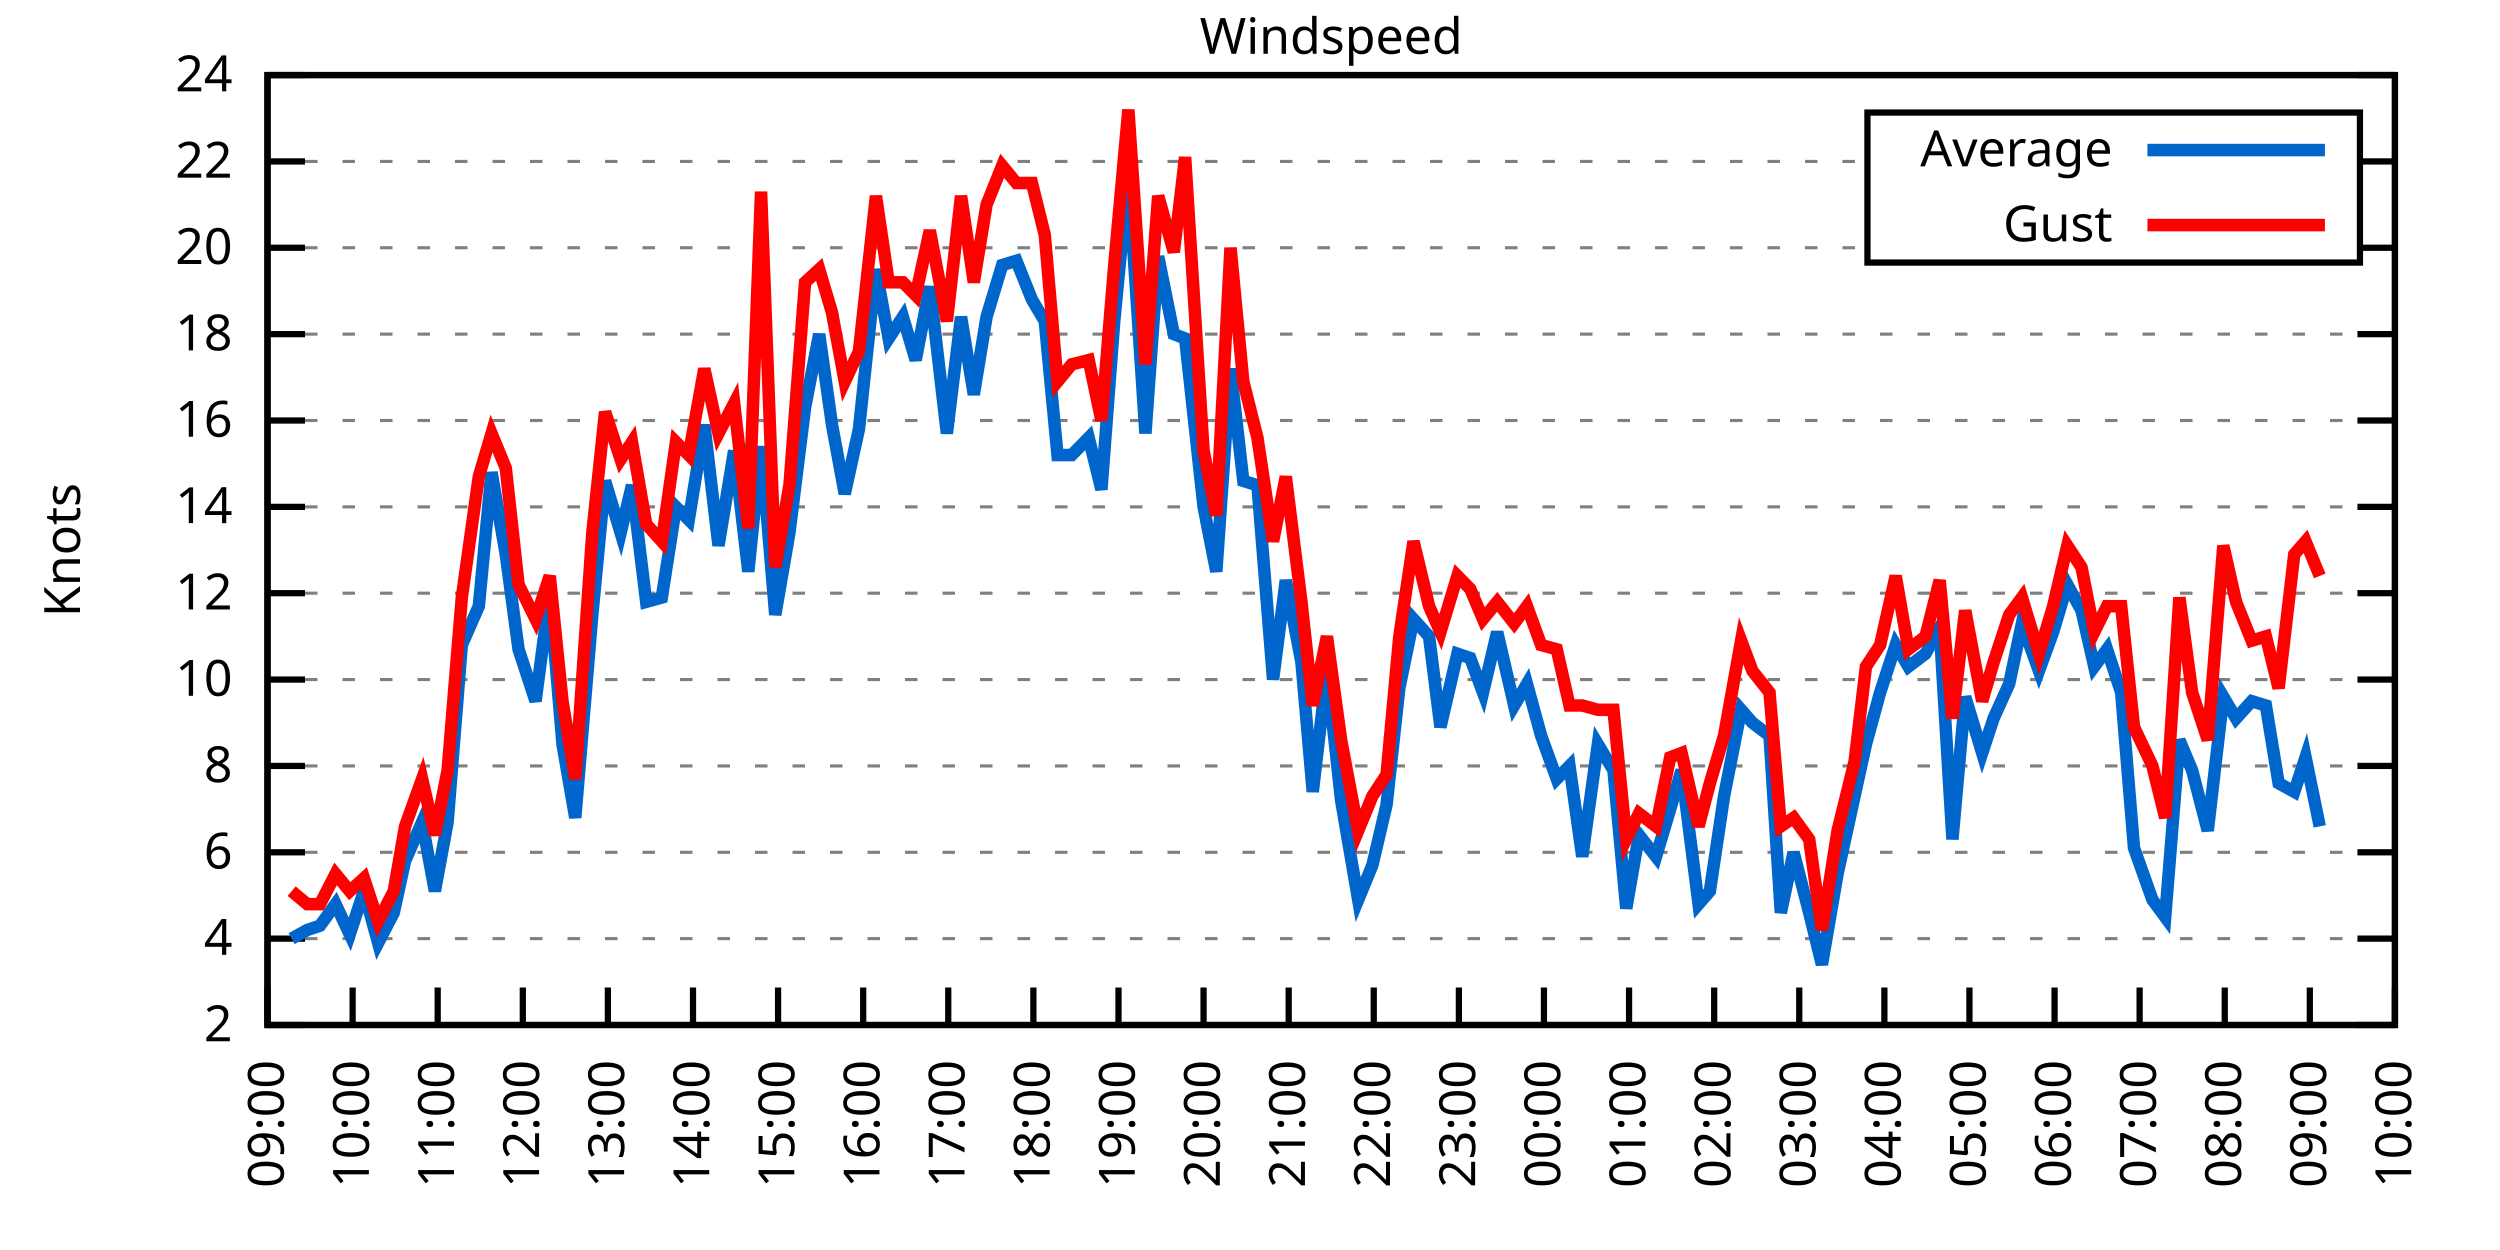
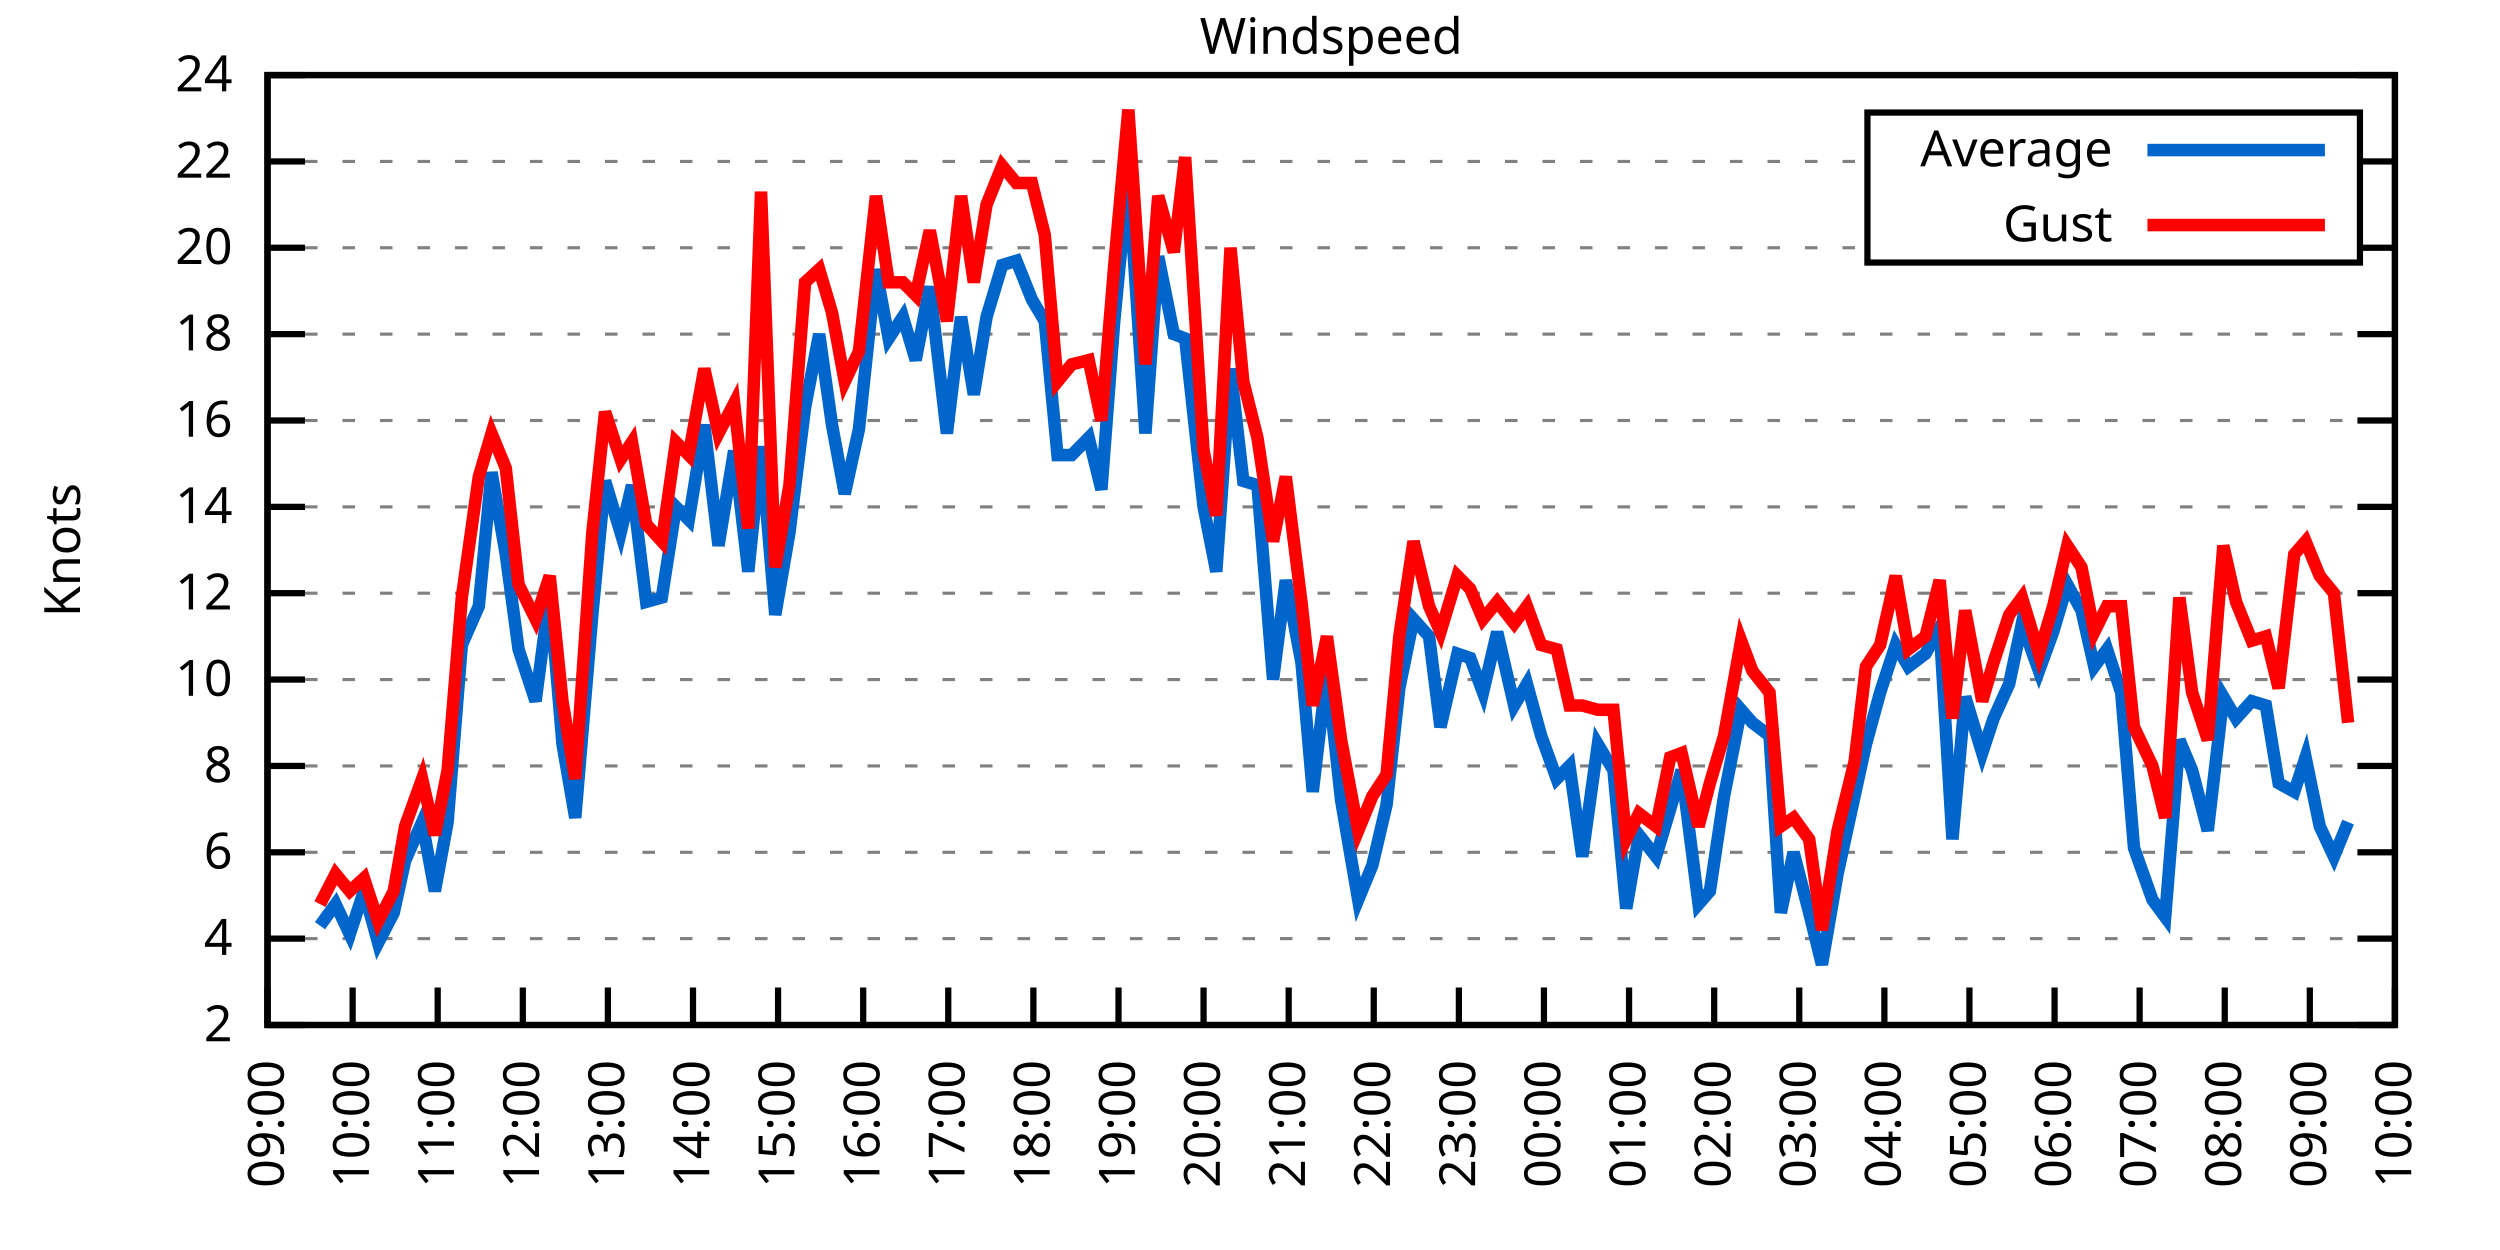
<svg xmlns="http://www.w3.org/2000/svg" xmlns:xlink="http://www.w3.org/1999/xlink" width="400" height="200" viewBox="0 0 400 200">
  <g id="gnuplot_canvas">
    <rect x="0" y="0" width="400" height="200" fill="none" />
    <defs>
      <circle id="gpDot" r="0.5" stroke-width="0.5" stroke="currentColor" />
      <path id="gpPt0" stroke-width="0.333" stroke="currentColor" d="M-1,0 h2 M0,-1 v2" />
      <path id="gpPt1" stroke-width="0.333" stroke="currentColor" d="M-1,-1 L1,1 M1,-1 L-1,1" />
      <path id="gpPt2" stroke-width="0.333" stroke="currentColor" d="M-1,0 L1,0 M0,-1 L0,1 M-1,-1 L1,1 M-1,1 L1,-1" />
      <rect id="gpPt3" stroke-width="0.333" stroke="currentColor" x="-1" y="-1" width="2" height="2" />
      <rect id="gpPt4" stroke-width="0.333" stroke="currentColor" fill="currentColor" x="-1" y="-1" width="2" height="2" />
      <circle id="gpPt5" stroke-width="0.333" stroke="currentColor" cx="0" cy="0" r="1" />
      <use xlink:href="#gpPt5" id="gpPt6" fill="currentColor" stroke="none" />
      <path id="gpPt7" stroke-width="0.333" stroke="currentColor" d="M0,-1.33 L-1.33,0.67 L1.33,0.67 z" />
      <use xlink:href="#gpPt7" id="gpPt8" fill="currentColor" stroke="none" />
      <use xlink:href="#gpPt7" id="gpPt9" stroke="currentColor" transform="rotate(180)" />
      <use xlink:href="#gpPt9" id="gpPt10" fill="currentColor" stroke="none" />
      <use xlink:href="#gpPt3" id="gpPt11" stroke="currentColor" transform="rotate(45)" />
      <use xlink:href="#gpPt11" id="gpPt12" fill="currentColor" stroke="none" />
      <path id="gpPt13" stroke-width="0.333" stroke="currentColor" d="M0,1.330 L1.265,0.411 L0.782,-1.067 L-0.782,-1.076 L-1.265,0.411 z" />
      <use xlink:href="#gpPt13" id="gpPt14" fill="currentColor" stroke="none" />
      <filter id="textbox" filterUnits="objectBoundingBox" x="0" y="0" height="1" width="1">
        <feFlood flood-color="white" flood-opacity="1" result="bgnd" />
        <feComposite in="SourceGraphic" in2="bgnd" operator="atop" />
      </filter>
      <filter id="greybox" filterUnits="objectBoundingBox" x="0" y="0" height="1" width="1">
        <feFlood flood-color="lightgrey" flood-opacity="1" result="grey" />
        <feComposite in="SourceGraphic" in2="grey" operator="atop" />
      </filter>
    </defs>
    <g fill="none" color="white" stroke="currentColor" stroke-width="1.00" stroke-linecap="butt" stroke-linejoin="miter">
</g>
    <g fill="none" color="black" stroke="currentColor" stroke-width="1.00" stroke-linecap="butt" stroke-linejoin="miter">
      <g stroke="none" shape-rendering="crispEdges">
        <polygon fill="rgb(255, 255, 255)" points="42.80,164.00 383.18,164.00 383.18,12.02 42.80,12.02 " />
      </g>
    </g>
    <g fill="none" color="black" stroke="currentColor" stroke-width="1.00" stroke-linecap="butt" stroke-linejoin="miter">
</g>
    <g fill="none" color="black" stroke="black" stroke-width="0.50" stroke-linecap="butt" stroke-linejoin="miter">
</g>
    <g fill="none" color="gray" stroke="currentColor" stroke-width="0.50" stroke-linecap="butt" stroke-linejoin="miter">
      <path stroke="gray" stroke-dasharray="2,4" class="gridline" d="M42.80,164.00 L383.19,164.00  " />
    </g>
    <g fill="none" color="gray" stroke="gray" stroke-width="1.00" stroke-linecap="butt" stroke-linejoin="miter">
</g>
    <g fill="none" color="black" stroke="currentColor" stroke-width="1.00" stroke-linecap="butt" stroke-linejoin="miter">
      <path stroke="black" d="M42.80,164.00 L48.80,164.00 M383.19,164.00 L377.19,164.00  " />
      <g transform="translate(37.20,166.60)" stroke="none" fill="black" font-family="Sans" font-size="8.00" text-anchor="end">
        <text>
          <tspan font-family="Sans"> 2</tspan>
        </text>
      </g>
    </g>
    <g fill="none" color="black" stroke="currentColor" stroke-width="1.00" stroke-linecap="butt" stroke-linejoin="miter">
</g>
    <g fill="none" color="black" stroke="black" stroke-width="0.50" stroke-linecap="butt" stroke-linejoin="miter">
</g>
    <g fill="none" color="gray" stroke="currentColor" stroke-width="0.50" stroke-linecap="butt" stroke-linejoin="miter">
      <path stroke="gray" stroke-dasharray="2,4" class="gridline" d="M42.80,150.18 L383.19,150.18  " />
    </g>
    <g fill="none" color="gray" stroke="gray" stroke-width="1.00" stroke-linecap="butt" stroke-linejoin="miter">
</g>
    <g fill="none" color="black" stroke="currentColor" stroke-width="1.00" stroke-linecap="butt" stroke-linejoin="miter">
      <path stroke="black" d="M42.80,150.18 L48.80,150.18 M383.19,150.18 L377.19,150.18  " />
      <g transform="translate(37.20,152.78)" stroke="none" fill="black" font-family="Sans" font-size="8.00" text-anchor="end">
        <text>
          <tspan font-family="Sans"> 4</tspan>
        </text>
      </g>
    </g>
    <g fill="none" color="black" stroke="currentColor" stroke-width="1.00" stroke-linecap="butt" stroke-linejoin="miter">
</g>
    <g fill="none" color="black" stroke="black" stroke-width="0.50" stroke-linecap="butt" stroke-linejoin="miter">
</g>
    <g fill="none" color="gray" stroke="currentColor" stroke-width="0.50" stroke-linecap="butt" stroke-linejoin="miter">
      <path stroke="gray" stroke-dasharray="2,4" class="gridline" d="M42.80,136.37 L383.19,136.37  " />
    </g>
    <g fill="none" color="gray" stroke="gray" stroke-width="1.00" stroke-linecap="butt" stroke-linejoin="miter">
</g>
    <g fill="none" color="black" stroke="currentColor" stroke-width="1.00" stroke-linecap="butt" stroke-linejoin="miter">
      <path stroke="black" d="M42.80,136.37 L48.80,136.37 M383.19,136.37 L377.19,136.37  " />
      <g transform="translate(37.20,138.97)" stroke="none" fill="black" font-family="Sans" font-size="8.00" text-anchor="end">
        <text>
          <tspan font-family="Sans"> 6</tspan>
        </text>
      </g>
    </g>
    <g fill="none" color="black" stroke="currentColor" stroke-width="1.00" stroke-linecap="butt" stroke-linejoin="miter">
</g>
    <g fill="none" color="black" stroke="black" stroke-width="0.50" stroke-linecap="butt" stroke-linejoin="miter">
</g>
    <g fill="none" color="gray" stroke="currentColor" stroke-width="0.50" stroke-linecap="butt" stroke-linejoin="miter">
      <path stroke="gray" stroke-dasharray="2,4" class="gridline" d="M42.80,122.55 L383.19,122.55  " />
    </g>
    <g fill="none" color="gray" stroke="gray" stroke-width="1.00" stroke-linecap="butt" stroke-linejoin="miter">
</g>
    <g fill="none" color="black" stroke="currentColor" stroke-width="1.00" stroke-linecap="butt" stroke-linejoin="miter">
      <path stroke="black" d="M42.80,122.55 L48.80,122.55 M383.19,122.55 L377.19,122.55  " />
      <g transform="translate(37.20,125.15)" stroke="none" fill="black" font-family="Sans" font-size="8.00" text-anchor="end">
        <text>
          <tspan font-family="Sans"> 8</tspan>
        </text>
      </g>
    </g>
    <g fill="none" color="black" stroke="currentColor" stroke-width="1.00" stroke-linecap="butt" stroke-linejoin="miter">
</g>
    <g fill="none" color="black" stroke="black" stroke-width="0.50" stroke-linecap="butt" stroke-linejoin="miter">
</g>
    <g fill="none" color="gray" stroke="currentColor" stroke-width="0.50" stroke-linecap="butt" stroke-linejoin="miter">
      <path stroke="gray" stroke-dasharray="2,4" class="gridline" d="M42.80,108.73 L383.19,108.73  " />
    </g>
    <g fill="none" color="gray" stroke="gray" stroke-width="1.00" stroke-linecap="butt" stroke-linejoin="miter">
</g>
    <g fill="none" color="black" stroke="currentColor" stroke-width="1.00" stroke-linecap="butt" stroke-linejoin="miter">
      <path stroke="black" d="M42.80,108.73 L48.80,108.73 M383.19,108.73 L377.19,108.73  " />
      <g transform="translate(37.20,111.33)" stroke="none" fill="black" font-family="Sans" font-size="8.00" text-anchor="end">
        <text>
          <tspan font-family="Sans"> 10</tspan>
        </text>
      </g>
    </g>
    <g fill="none" color="black" stroke="currentColor" stroke-width="1.00" stroke-linecap="butt" stroke-linejoin="miter">
</g>
    <g fill="none" color="black" stroke="black" stroke-width="0.50" stroke-linecap="butt" stroke-linejoin="miter">
</g>
    <g fill="none" color="gray" stroke="currentColor" stroke-width="0.50" stroke-linecap="butt" stroke-linejoin="miter">
      <path stroke="gray" stroke-dasharray="2,4" class="gridline" d="M42.80,94.91 L383.19,94.91  " />
    </g>
    <g fill="none" color="gray" stroke="gray" stroke-width="1.00" stroke-linecap="butt" stroke-linejoin="miter">
</g>
    <g fill="none" color="black" stroke="currentColor" stroke-width="1.00" stroke-linecap="butt" stroke-linejoin="miter">
      <path stroke="black" d="M42.80,94.91 L48.80,94.91 M383.19,94.91 L377.19,94.91  " />
      <g transform="translate(37.20,97.51)" stroke="none" fill="black" font-family="Sans" font-size="8.00" text-anchor="end">
        <text>
          <tspan font-family="Sans"> 12</tspan>
        </text>
      </g>
    </g>
    <g fill="none" color="black" stroke="currentColor" stroke-width="1.00" stroke-linecap="butt" stroke-linejoin="miter">
</g>
    <g fill="none" color="black" stroke="black" stroke-width="0.50" stroke-linecap="butt" stroke-linejoin="miter">
</g>
    <g fill="none" color="gray" stroke="currentColor" stroke-width="0.50" stroke-linecap="butt" stroke-linejoin="miter">
      <path stroke="gray" stroke-dasharray="2,4" class="gridline" d="M42.80,81.10 L383.19,81.10  " />
    </g>
    <g fill="none" color="gray" stroke="gray" stroke-width="1.00" stroke-linecap="butt" stroke-linejoin="miter">
</g>
    <g fill="none" color="black" stroke="currentColor" stroke-width="1.00" stroke-linecap="butt" stroke-linejoin="miter">
      <path stroke="black" d="M42.80,81.10 L48.80,81.10 M383.19,81.10 L377.19,81.10  " />
      <g transform="translate(37.20,83.70)" stroke="none" fill="black" font-family="Sans" font-size="8.00" text-anchor="end">
        <text>
          <tspan font-family="Sans"> 14</tspan>
        </text>
      </g>
    </g>
    <g fill="none" color="black" stroke="currentColor" stroke-width="1.00" stroke-linecap="butt" stroke-linejoin="miter">
</g>
    <g fill="none" color="black" stroke="black" stroke-width="0.50" stroke-linecap="butt" stroke-linejoin="miter">
</g>
    <g fill="none" color="gray" stroke="currentColor" stroke-width="0.50" stroke-linecap="butt" stroke-linejoin="miter">
      <path stroke="gray" stroke-dasharray="2,4" class="gridline" d="M42.80,67.28 L383.19,67.28  " />
    </g>
    <g fill="none" color="gray" stroke="gray" stroke-width="1.00" stroke-linecap="butt" stroke-linejoin="miter">
</g>
    <g fill="none" color="black" stroke="currentColor" stroke-width="1.00" stroke-linecap="butt" stroke-linejoin="miter">
      <path stroke="black" d="M42.80,67.28 L48.80,67.28 M383.19,67.28 L377.19,67.28  " />
      <g transform="translate(37.20,69.88)" stroke="none" fill="black" font-family="Sans" font-size="8.00" text-anchor="end">
        <text>
          <tspan font-family="Sans"> 16</tspan>
        </text>
      </g>
    </g>
    <g fill="none" color="black" stroke="currentColor" stroke-width="1.00" stroke-linecap="butt" stroke-linejoin="miter">
</g>
    <g fill="none" color="black" stroke="black" stroke-width="0.50" stroke-linecap="butt" stroke-linejoin="miter">
</g>
    <g fill="none" color="gray" stroke="currentColor" stroke-width="0.50" stroke-linecap="butt" stroke-linejoin="miter">
      <path stroke="gray" stroke-dasharray="2,4" class="gridline" d="M42.80,53.46 L383.19,53.46  " />
    </g>
    <g fill="none" color="gray" stroke="gray" stroke-width="1.00" stroke-linecap="butt" stroke-linejoin="miter">
</g>
    <g fill="none" color="black" stroke="currentColor" stroke-width="1.00" stroke-linecap="butt" stroke-linejoin="miter">
      <path stroke="black" d="M42.80,53.46 L48.80,53.46 M383.19,53.46 L377.19,53.46  " />
      <g transform="translate(37.20,56.06)" stroke="none" fill="black" font-family="Sans" font-size="8.00" text-anchor="end">
        <text>
          <tspan font-family="Sans"> 18</tspan>
        </text>
      </g>
    </g>
    <g fill="none" color="black" stroke="currentColor" stroke-width="1.00" stroke-linecap="butt" stroke-linejoin="miter">
</g>
    <g fill="none" color="black" stroke="black" stroke-width="0.50" stroke-linecap="butt" stroke-linejoin="miter">
</g>
    <g fill="none" color="gray" stroke="currentColor" stroke-width="0.50" stroke-linecap="butt" stroke-linejoin="miter">
      <path stroke="gray" stroke-dasharray="2,4" class="gridline" d="M42.80,39.64 L298.79,39.64 M377.59,39.64 L383.19,39.64  " />
    </g>
    <g fill="none" color="gray" stroke="gray" stroke-width="1.00" stroke-linecap="butt" stroke-linejoin="miter">
</g>
    <g fill="none" color="black" stroke="currentColor" stroke-width="1.00" stroke-linecap="butt" stroke-linejoin="miter">
      <path stroke="black" d="M42.80,39.64 L48.80,39.64 M383.19,39.64 L377.19,39.64  " />
      <g transform="translate(37.20,42.24)" stroke="none" fill="black" font-family="Sans" font-size="8.00" text-anchor="end">
        <text>
          <tspan font-family="Sans"> 20</tspan>
        </text>
      </g>
    </g>
    <g fill="none" color="black" stroke="currentColor" stroke-width="1.00" stroke-linecap="butt" stroke-linejoin="miter">
</g>
    <g fill="none" color="black" stroke="black" stroke-width="0.50" stroke-linecap="butt" stroke-linejoin="miter">
</g>
    <g fill="none" color="gray" stroke="currentColor" stroke-width="0.50" stroke-linecap="butt" stroke-linejoin="miter">
      <path stroke="gray" stroke-dasharray="2,4" class="gridline" d="M42.80,25.83 L298.79,25.83 M377.59,25.83 L383.19,25.83  " />
    </g>
    <g fill="none" color="gray" stroke="gray" stroke-width="1.00" stroke-linecap="butt" stroke-linejoin="miter">
</g>
    <g fill="none" color="black" stroke="currentColor" stroke-width="1.00" stroke-linecap="butt" stroke-linejoin="miter">
      <path stroke="black" d="M42.80,25.83 L48.80,25.83 M383.19,25.83 L377.19,25.83  " />
      <g transform="translate(37.20,28.43)" stroke="none" fill="black" font-family="Sans" font-size="8.00" text-anchor="end">
        <text>
          <tspan font-family="Sans"> 22</tspan>
        </text>
      </g>
    </g>
    <g fill="none" color="black" stroke="currentColor" stroke-width="1.00" stroke-linecap="butt" stroke-linejoin="miter">
</g>
    <g fill="none" color="black" stroke="black" stroke-width="0.50" stroke-linecap="butt" stroke-linejoin="miter">
</g>
    <g fill="none" color="gray" stroke="currentColor" stroke-width="0.50" stroke-linecap="butt" stroke-linejoin="miter">
      <path stroke="gray" stroke-dasharray="2,4" class="gridline" d="M42.80,12.01 L383.19,12.01  " />
    </g>
    <g fill="none" color="gray" stroke="gray" stroke-width="1.00" stroke-linecap="butt" stroke-linejoin="miter">
</g>
    <g fill="none" color="black" stroke="currentColor" stroke-width="1.00" stroke-linecap="butt" stroke-linejoin="miter">
      <path stroke="black" d="M42.80,12.01 L48.80,12.01 M383.19,12.01 L377.19,12.01  " />
      <g transform="translate(37.20,14.61)" stroke="none" fill="black" font-family="Sans" font-size="8.00" text-anchor="end">
        <text>
          <tspan font-family="Sans"> 24</tspan>
        </text>
      </g>
    </g>
    <g fill="none" color="black" stroke="currentColor" stroke-width="1.00" stroke-linecap="butt" stroke-linejoin="miter">
      <path stroke="black" d="M42.80,164.00 L42.80,158.00  " />
      <g transform="translate(45.40,169.60) rotate(270.00)" stroke="none" fill="black" font-family="Sans" font-size="8.00" text-anchor="end">
        <text>
          <tspan font-family="Sans">09:00</tspan>
        </text>
      </g>
    </g>
    <g fill="none" color="black" stroke="currentColor" stroke-width="1.00" stroke-linecap="butt" stroke-linejoin="miter">
      <path stroke="black" d="M56.42,164.00 L56.42,158.00  " />
      <g transform="translate(59.02,169.60) rotate(270.00)" stroke="none" fill="black" font-family="Sans" font-size="8.00" text-anchor="end">
        <text>
          <tspan font-family="Sans">10:00</tspan>
        </text>
      </g>
    </g>
    <g fill="none" color="black" stroke="currentColor" stroke-width="1.00" stroke-linecap="butt" stroke-linejoin="miter">
      <path stroke="black" d="M70.03,164.00 L70.03,158.00  " />
      <g transform="translate(72.63,169.60) rotate(270.00)" stroke="none" fill="black" font-family="Sans" font-size="8.00" text-anchor="end">
        <text>
          <tspan font-family="Sans">11:00</tspan>
        </text>
      </g>
    </g>
    <g fill="none" color="black" stroke="currentColor" stroke-width="1.00" stroke-linecap="butt" stroke-linejoin="miter">
      <path stroke="black" d="M83.65,164.00 L83.65,158.00  " />
      <g transform="translate(86.25,169.60) rotate(270.00)" stroke="none" fill="black" font-family="Sans" font-size="8.00" text-anchor="end">
        <text>
          <tspan font-family="Sans">12:00</tspan>
        </text>
      </g>
    </g>
    <g fill="none" color="black" stroke="currentColor" stroke-width="1.00" stroke-linecap="butt" stroke-linejoin="miter">
      <path stroke="black" d="M97.26,164.00 L97.26,158.00  " />
      <g transform="translate(99.86,169.60) rotate(270.00)" stroke="none" fill="black" font-family="Sans" font-size="8.00" text-anchor="end">
        <text>
          <tspan font-family="Sans">13:00</tspan>
        </text>
      </g>
    </g>
    <g fill="none" color="black" stroke="currentColor" stroke-width="1.00" stroke-linecap="butt" stroke-linejoin="miter">
      <path stroke="black" d="M110.88,164.00 L110.88,158.00  " />
      <g transform="translate(113.48,169.60) rotate(270.00)" stroke="none" fill="black" font-family="Sans" font-size="8.00" text-anchor="end">
        <text>
          <tspan font-family="Sans">14:00</tspan>
        </text>
      </g>
    </g>
    <g fill="none" color="black" stroke="currentColor" stroke-width="1.00" stroke-linecap="butt" stroke-linejoin="miter">
      <path stroke="black" d="M124.49,164.00 L124.49,158.00  " />
      <g transform="translate(127.09,169.60) rotate(270.00)" stroke="none" fill="black" font-family="Sans" font-size="8.00" text-anchor="end">
        <text>
          <tspan font-family="Sans">15:00</tspan>
        </text>
      </g>
    </g>
    <g fill="none" color="black" stroke="currentColor" stroke-width="1.00" stroke-linecap="butt" stroke-linejoin="miter">
      <path stroke="black" d="M138.11,164.00 L138.11,158.00  " />
      <g transform="translate(140.71,169.60) rotate(270.00)" stroke="none" fill="black" font-family="Sans" font-size="8.00" text-anchor="end">
        <text>
          <tspan font-family="Sans">16:00</tspan>
        </text>
      </g>
    </g>
    <g fill="none" color="black" stroke="currentColor" stroke-width="1.00" stroke-linecap="butt" stroke-linejoin="miter">
      <path stroke="black" d="M151.72,164.00 L151.72,158.00  " />
      <g transform="translate(154.32,169.60) rotate(270.00)" stroke="none" fill="black" font-family="Sans" font-size="8.00" text-anchor="end">
        <text>
          <tspan font-family="Sans">17:00</tspan>
        </text>
      </g>
    </g>
    <g fill="none" color="black" stroke="currentColor" stroke-width="1.00" stroke-linecap="butt" stroke-linejoin="miter">
      <path stroke="black" d="M165.34,164.00 L165.34,158.00  " />
      <g transform="translate(167.94,169.60) rotate(270.00)" stroke="none" fill="black" font-family="Sans" font-size="8.00" text-anchor="end">
        <text>
          <tspan font-family="Sans">18:00</tspan>
        </text>
      </g>
    </g>
    <g fill="none" color="black" stroke="currentColor" stroke-width="1.00" stroke-linecap="butt" stroke-linejoin="miter">
      <path stroke="black" d="M178.96,164.00 L178.96,158.00  " />
      <g transform="translate(181.56,169.60) rotate(270.00)" stroke="none" fill="black" font-family="Sans" font-size="8.00" text-anchor="end">
        <text>
          <tspan font-family="Sans">19:00</tspan>
        </text>
      </g>
    </g>
    <g fill="none" color="black" stroke="currentColor" stroke-width="1.00" stroke-linecap="butt" stroke-linejoin="miter">
      <path stroke="black" d="M192.57,164.00 L192.57,158.00  " />
      <g transform="translate(195.17,169.60) rotate(270.00)" stroke="none" fill="black" font-family="Sans" font-size="8.00" text-anchor="end">
        <text>
          <tspan font-family="Sans">20:00</tspan>
        </text>
      </g>
    </g>
    <g fill="none" color="black" stroke="currentColor" stroke-width="1.00" stroke-linecap="butt" stroke-linejoin="miter">
      <path stroke="black" d="M206.19,164.00 L206.19,158.00  " />
      <g transform="translate(208.79,169.60) rotate(270.00)" stroke="none" fill="black" font-family="Sans" font-size="8.00" text-anchor="end">
        <text>
          <tspan font-family="Sans">21:00</tspan>
        </text>
      </g>
    </g>
    <g fill="none" color="black" stroke="currentColor" stroke-width="1.00" stroke-linecap="butt" stroke-linejoin="miter">
      <path stroke="black" d="M219.80,164.00 L219.80,158.00  " />
      <g transform="translate(222.40,169.60) rotate(270.00)" stroke="none" fill="black" font-family="Sans" font-size="8.00" text-anchor="end">
        <text>
          <tspan font-family="Sans">22:00</tspan>
        </text>
      </g>
    </g>
    <g fill="none" color="black" stroke="currentColor" stroke-width="1.00" stroke-linecap="butt" stroke-linejoin="miter">
      <path stroke="black" d="M233.42,164.00 L233.42,158.00  " />
      <g transform="translate(236.02,169.60) rotate(270.00)" stroke="none" fill="black" font-family="Sans" font-size="8.00" text-anchor="end">
        <text>
          <tspan font-family="Sans">23:00</tspan>
        </text>
      </g>
    </g>
    <g fill="none" color="black" stroke="currentColor" stroke-width="1.00" stroke-linecap="butt" stroke-linejoin="miter">
      <path stroke="black" d="M247.03,164.00 L247.03,158.00  " />
      <g transform="translate(249.63,169.60) rotate(270.00)" stroke="none" fill="black" font-family="Sans" font-size="8.00" text-anchor="end">
        <text>
          <tspan font-family="Sans">00:00</tspan>
        </text>
      </g>
    </g>
    <g fill="none" color="black" stroke="currentColor" stroke-width="1.00" stroke-linecap="butt" stroke-linejoin="miter">
      <path stroke="black" d="M260.65,164.00 L260.65,158.00  " />
      <g transform="translate(263.25,169.60) rotate(270.00)" stroke="none" fill="black" font-family="Sans" font-size="8.00" text-anchor="end">
        <text>
          <tspan font-family="Sans">01:00</tspan>
        </text>
      </g>
    </g>
    <g fill="none" color="black" stroke="currentColor" stroke-width="1.00" stroke-linecap="butt" stroke-linejoin="miter">
      <path stroke="black" d="M274.27,164.00 L274.27,158.00  " />
      <g transform="translate(276.87,169.60) rotate(270.00)" stroke="none" fill="black" font-family="Sans" font-size="8.00" text-anchor="end">
        <text>
          <tspan font-family="Sans">02:00</tspan>
        </text>
      </g>
    </g>
    <g fill="none" color="black" stroke="currentColor" stroke-width="1.00" stroke-linecap="butt" stroke-linejoin="miter">
      <path stroke="black" d="M287.88,164.00 L287.88,158.00  " />
      <g transform="translate(290.48,169.60) rotate(270.00)" stroke="none" fill="black" font-family="Sans" font-size="8.00" text-anchor="end">
        <text>
          <tspan font-family="Sans">03:00</tspan>
        </text>
      </g>
    </g>
    <g fill="none" color="black" stroke="currentColor" stroke-width="1.00" stroke-linecap="butt" stroke-linejoin="miter">
      <path stroke="black" d="M301.50,164.00 L301.50,158.00  " />
      <g transform="translate(304.10,169.60) rotate(270.00)" stroke="none" fill="black" font-family="Sans" font-size="8.00" text-anchor="end">
        <text>
          <tspan font-family="Sans">04:00</tspan>
        </text>
      </g>
    </g>
    <g fill="none" color="black" stroke="currentColor" stroke-width="1.00" stroke-linecap="butt" stroke-linejoin="miter">
      <path stroke="black" d="M315.11,164.00 L315.11,158.00  " />
      <g transform="translate(317.71,169.60) rotate(270.00)" stroke="none" fill="black" font-family="Sans" font-size="8.00" text-anchor="end">
        <text>
          <tspan font-family="Sans">05:00</tspan>
        </text>
      </g>
    </g>
    <g fill="none" color="black" stroke="currentColor" stroke-width="1.00" stroke-linecap="butt" stroke-linejoin="miter">
      <path stroke="black" d="M328.73,164.00 L328.73,158.00  " />
      <g transform="translate(331.33,169.60) rotate(270.00)" stroke="none" fill="black" font-family="Sans" font-size="8.00" text-anchor="end">
        <text>
          <tspan font-family="Sans">06:00</tspan>
        </text>
      </g>
    </g>
    <g fill="none" color="black" stroke="currentColor" stroke-width="1.00" stroke-linecap="butt" stroke-linejoin="miter">
      <path stroke="black" d="M342.34,164.00 L342.34,158.00  " />
      <g transform="translate(344.94,169.60) rotate(270.00)" stroke="none" fill="black" font-family="Sans" font-size="8.00" text-anchor="end">
        <text>
          <tspan font-family="Sans">07:00</tspan>
        </text>
      </g>
    </g>
    <g fill="none" color="black" stroke="currentColor" stroke-width="1.00" stroke-linecap="butt" stroke-linejoin="miter">
      <path stroke="black" d="M355.96,164.00 L355.96,158.00  " />
      <g transform="translate(358.56,169.60) rotate(270.00)" stroke="none" fill="black" font-family="Sans" font-size="8.00" text-anchor="end">
        <text>
          <tspan font-family="Sans">08:00</tspan>
        </text>
      </g>
    </g>
    <g fill="none" color="black" stroke="currentColor" stroke-width="1.00" stroke-linecap="butt" stroke-linejoin="miter">
      <path stroke="black" d="M369.57,164.00 L369.57,158.00  " />
      <g transform="translate(372.17,169.60) rotate(270.00)" stroke="none" fill="black" font-family="Sans" font-size="8.00" text-anchor="end">
        <text>
          <tspan font-family="Sans">09:00</tspan>
        </text>
      </g>
    </g>
    <g fill="none" color="black" stroke="currentColor" stroke-width="1.00" stroke-linecap="butt" stroke-linejoin="miter">
      <path stroke="black" d="M383.19,164.00 L383.19,158.00  " />
      <g transform="translate(385.79,169.60) rotate(270.00)" stroke="none" fill="black" font-family="Sans" font-size="8.00" text-anchor="end">
        <text>
          <tspan font-family="Sans">10:00</tspan>
        </text>
      </g>
    </g>
    <g fill="none" color="black" stroke="currentColor" stroke-width="1.00" stroke-linecap="butt" stroke-linejoin="miter">
</g>
    <g fill="none" color="black" stroke="currentColor" stroke-width="1.00" stroke-linecap="butt" stroke-linejoin="miter">
      <path stroke="black" d="M42.80,12.01 L42.80,164.00 L383.19,164.00 L383.19,12.01 L42.80,12.01 Z  " />
    </g>
    <g fill="none" color="black" stroke="currentColor" stroke-width="1.00" stroke-linecap="butt" stroke-linejoin="miter">
</g>
    <g fill="none" color="black" stroke="currentColor" stroke-width="1.00" stroke-linecap="butt" stroke-linejoin="miter">
      <path stroke="black" d="M298.79,42.01 L298.79,18.01 L377.59,18.01 L377.59,42.01 L298.79,42.01 Z  " />
    </g>
    <g id="Windspeed_plot_1">
      <g fill="none" color="white" stroke="black" stroke-width="2.00" stroke-linecap="butt" stroke-linejoin="miter">
</g>
      <g fill="none" color="black" stroke="currentColor" stroke-width="2.00" stroke-linecap="butt" stroke-linejoin="miter">
        <g transform="translate(337.99,26.61)" stroke="none" fill="black" font-family="Sans" font-size="8.00" text-anchor="end">
          <text>
            <tspan font-family="Sans">Average</tspan>
          </text>
        </g>
      </g>
      <g fill="none" color="black" stroke="currentColor" stroke-width="2.00" stroke-linecap="butt" stroke-linejoin="miter">
-         <path stroke="rgb(  0, 102, 204)" d="M343.59,24.01 L371.99,24.01 M46.66,150.18 L49.15,148.80 L51.20,148.11 L53.69,144.66 L55.96,149.49 L58.23,142.58   L60.50,150.87 L63.00,146.04 L64.81,137.75 L67.54,131.53 L69.58,142.58 L71.62,131.53 L73.89,103.20 L76.61,96.99   L78.65,75.57 L80.92,88.70 L82.97,103.89 L85.69,112.19 L87.96,94.91 L90.00,119.09 L92.04,130.84 L94.77,98.37   L96.81,76.95 L99.30,85.24 L101.12,77.64 L103.39,96.30 L105.89,95.60 L108.15,81.10 L110.20,83.17 L112.69,67.97   L114.96,87.31 L117.46,72.12 L119.73,91.46 L121.77,71.42 L124.04,98.37 L126.31,85.24 L128.81,65.21 L131.07,53.46   L133.12,67.97 L135.16,79.02 L137.43,68.66 L140.15,43.10 L142.19,54.15 L144.46,50.70 L146.51,57.61 L148.77,45.86   L151.50,69.35 L153.77,50.70 L155.81,63.13 L157.85,50.70 L160.35,42.41 L162.62,41.72 L165.11,47.93 L167.16,51.39   L169.20,72.81 L171.47,72.81 L174.19,70.04 L176.23,78.33 L178.28,51.39 L180.54,27.90 L183.27,69.35 L185.31,41.03   L187.81,53.46 L189.62,54.15 L192.57,81.10 L194.61,91.46 L196.88,58.99 L198.93,76.95 L201.19,77.64 L203.69,108.73   L205.73,92.84 L208.23,105.97 L210.04,126.69 L212.31,107.35 L214.58,128.08 L217.31,143.96 L219.58,138.44 L221.85,128.77   L223.89,110.11 L226.16,99.06 L228.65,101.82 L230.47,116.33 L233.19,104.59 L235.23,105.28 L237.28,110.80 L239.55,101.13   L242.27,112.88 L244.31,109.42 L246.58,117.71 L249.08,124.62 L251.12,122.55 L253.16,137.06 L255.66,119.09 L258.15,123.24   L260.20,145.35 L262.24,133.60 L264.96,137.06 L267.23,129.46 L269.05,123.24 L271.77,144.66 L273.58,142.58 L275.85,127.38   L278.58,113.57 L280.39,115.64 L283.12,117.71 L284.93,146.04 L286.97,136.37 L289.47,146.04 L291.51,154.33 L294.01,139.82   L296.73,127.38 L298.55,119.09 L300.82,110.80 L303.31,103.20 L305.35,106.66 L308.08,104.59 L310.35,100.44 L312.39,134.29   L314.43,111.49 L317.15,120.48 L318.97,114.95 L321.47,109.42 L323.51,99.75 L326.23,107.35 L328.50,101.13 L330.77,93.53   L333.04,97.68 L335.08,106.66 L337.12,103.89 L339.39,110.80 L341.44,135.67 L344.39,143.96 L346.43,146.73 L348.70,118.40   L350.74,123.24 L353.24,132.91 L355.73,111.49 L357.77,114.95 L360.27,112.19 L362.54,112.88 L364.58,125.31 L367.08,126.69   L368.89,121.17 L371.16,132.22  " />
+         <path stroke="rgb(  0, 102, 204)" d="M343.59,24.01 L371.99,24.01 M51.20,148.11 L53.69,144.66 L55.96,149.49 L58.23,142.58 L60.50,150.87 L63.00,146.04   L64.81,137.75 L67.54,131.53 L69.58,142.58 L71.62,131.53 L73.89,103.20 L76.61,96.99 L78.65,75.57 L80.92,88.70   L82.97,103.89 L85.69,112.19 L87.96,94.91 L90.00,119.09 L92.04,130.84 L94.77,98.37 L96.81,76.95 L99.30,85.24   L101.12,77.64 L103.39,96.30 L105.89,95.60 L108.15,81.10 L110.20,83.17 L112.69,67.97 L114.96,87.31 L117.46,72.12   L119.73,91.46 L121.77,71.42 L124.04,98.37 L126.31,85.24 L128.81,65.21 L131.07,53.46 L133.12,67.97 L135.16,79.02   L137.43,68.66 L140.15,43.10 L142.19,54.15 L144.46,50.70 L146.51,57.61 L148.77,45.86 L151.50,69.35 L153.77,50.70   L155.81,63.13 L157.85,50.70 L160.35,42.41 L162.62,41.72 L165.11,47.93 L167.16,51.39 L169.20,72.81 L171.47,72.81   L174.19,70.04 L176.23,78.33 L178.28,51.39 L180.54,27.90 L183.27,69.35 L185.31,41.03 L187.81,53.46 L189.62,54.15   L192.57,81.10 L194.61,91.46 L196.88,58.99 L198.93,76.95 L201.19,77.64 L203.69,108.73 L205.73,92.84 L208.23,105.97   L210.04,126.69 L212.31,107.35 L214.58,128.08 L217.31,143.96 L219.58,138.44 L221.85,128.77 L223.89,110.11 L226.16,99.06   L228.65,101.82 L230.47,116.33 L233.19,104.59 L235.23,105.28 L237.28,110.80 L239.55,101.13 L242.27,112.88 L244.31,109.42   L246.58,117.71 L249.08,124.62 L251.12,122.55 L253.16,137.06 L255.66,119.09 L258.15,123.24 L260.20,145.35 L262.24,133.60   L264.96,137.06 L267.23,129.46 L269.05,123.24 L271.77,144.66 L273.58,142.58 L275.85,127.38 L278.58,113.57 L280.39,115.64   L283.12,117.71 L284.93,146.04 L286.97,136.37 L289.47,146.04 L291.51,154.33 L294.01,139.82 L296.73,127.38 L298.55,119.09   L300.82,110.80 L303.31,103.20 L305.35,106.66 L308.08,104.59 L310.35,100.44 L312.39,134.29 L314.43,111.49 L317.15,120.48   L318.97,114.95 L321.47,109.42 L323.51,99.75 L326.23,107.35 L328.50,101.13 L330.77,93.53 L333.04,97.68 L335.08,106.66   L337.12,103.89 L339.39,110.80 L341.44,135.67 L344.39,143.96 L346.43,146.73 L348.70,118.40 L350.74,123.24 L353.24,132.91   L355.73,111.49 L357.77,114.95 L360.27,112.19 L362.54,112.88 L364.58,125.31 L367.08,126.69 L368.89,121.17 L371.16,132.22   L373.43,137.06 L375.70,131.53  " />
      </g>
    </g>
    <g id="Windspeed_plot_2">
      <g fill="none" color="black" stroke="currentColor" stroke-width="2.00" stroke-linecap="butt" stroke-linejoin="miter">
        <g transform="translate(337.99,38.61)" stroke="none" fill="black" font-family="Sans" font-size="8.00" text-anchor="end">
          <text>
            <tspan font-family="Sans">Gust</tspan>
          </text>
        </g>
      </g>
      <g fill="none" color="black" stroke="currentColor" stroke-width="2.00" stroke-linecap="butt" stroke-linejoin="miter">
-         <path stroke="rgb(255,   0,   0)" d="M343.59,36.01 L371.99,36.01 M46.66,142.58 L49.15,144.66 L51.20,144.66 L53.69,139.82 L55.96,142.58 L58.23,140.51   L60.50,147.42 L63.00,142.58 L64.81,132.22 L67.54,124.62 L69.58,133.60 L71.62,123.24 L73.89,95.60 L76.61,76.26   L78.65,69.35 L80.92,74.88 L82.97,93.53 L85.69,99.06 L87.96,92.15 L90.00,112.19 L92.04,124.62 L94.77,85.24   L96.81,65.90 L99.30,73.50 L101.12,70.73 L103.39,83.86 L105.89,86.62 L108.15,70.73 L110.20,72.81 L112.69,58.99   L114.96,69.35 L117.46,64.52 L119.73,84.55 L121.77,30.66 L124.04,90.77 L126.31,77.64 L128.81,45.17 L131.07,43.10   L133.12,50.01 L135.16,61.06 L137.43,56.23 L140.15,31.35 L142.19,45.17 L144.46,45.17 L146.51,47.24 L148.77,36.88   L151.50,51.39 L153.77,31.35 L155.81,45.17 L157.85,32.74 L160.35,26.52 L162.62,29.28 L165.11,29.28 L167.16,37.57   L169.20,61.06 L171.47,58.30 L174.19,57.61 L176.23,67.28 L178.28,42.41 L180.54,17.54 L183.27,58.30 L185.31,31.35   L187.81,40.34 L189.62,25.14 L192.57,72.12 L194.61,82.48 L196.88,39.64 L198.93,61.06 L201.19,70.04 L203.69,86.62   L205.73,76.26 L208.23,96.30 L210.04,112.88 L212.31,101.82 L214.58,118.40 L217.31,132.91 L219.58,127.38 L221.85,123.93   L223.89,101.82 L226.16,86.62 L228.65,96.99 L230.47,101.13 L233.19,92.15 L235.23,94.22 L237.28,99.06 L239.55,96.30   L242.27,99.75 L244.31,96.99 L246.58,103.20 L249.08,103.89 L251.12,112.88 L253.16,112.88 L255.66,113.57 L258.15,113.57   L260.20,134.29 L262.24,130.15 L264.96,132.22 L267.23,121.17 L269.05,120.48 L271.77,132.22 L273.58,125.31 L275.85,117.71   L278.58,102.51 L280.39,107.35 L283.12,110.80 L284.93,132.22 L286.97,130.84 L289.47,134.29 L291.51,148.80 L294.01,132.91   L296.73,121.86 L298.55,106.66 L300.82,103.20 L303.31,92.15 L305.35,103.89 L308.08,101.82 L310.35,92.84 L312.39,114.95   L314.43,97.68 L317.15,112.19 L318.97,105.97 L321.47,98.37 L323.51,95.60 L326.23,104.59 L328.50,96.99 L330.77,87.31   L333.04,90.77 L335.08,101.13 L337.12,96.99 L339.39,96.99 L341.44,116.33 L344.39,122.55 L346.43,130.84 L348.70,95.60   L350.74,110.80 L353.24,118.40 L355.73,87.31 L357.77,96.30 L360.27,102.51 L362.54,101.82 L364.58,110.11 L367.08,88.70   L368.89,86.62 L371.16,92.15  " />
+         <path stroke="rgb(255,   0,   0)" d="M343.59,36.01 L371.99,36.01 M51.20,144.66 L53.69,139.82 L55.96,142.58 L58.23,140.51 L60.50,147.42 L63.00,142.58   L64.81,132.22 L67.54,124.62 L69.58,133.60 L71.62,123.24 L73.89,95.60 L76.61,76.26 L78.65,69.35 L80.92,74.88   L82.97,93.53 L85.69,99.06 L87.96,92.15 L90.00,112.19 L92.04,124.62 L94.77,85.24 L96.81,65.90 L99.30,73.50   L101.12,70.73 L103.39,83.86 L105.89,86.62 L108.15,70.73 L110.20,72.81 L112.69,58.99 L114.96,69.35 L117.46,64.52   L119.73,84.55 L121.77,30.66 L124.04,90.77 L126.31,77.64 L128.81,45.17 L131.07,43.10 L133.12,50.01 L135.16,61.06   L137.43,56.23 L140.15,31.35 L142.19,45.17 L144.46,45.17 L146.51,47.24 L148.77,36.88 L151.50,51.39 L153.77,31.35   L155.81,45.17 L157.85,32.74 L160.35,26.52 L162.62,29.28 L165.11,29.28 L167.16,37.57 L169.20,61.06 L171.47,58.30   L174.19,57.61 L176.23,67.28 L178.28,42.41 L180.54,17.54 L183.27,58.30 L185.31,31.35 L187.81,40.34 L189.62,25.14   L192.57,72.12 L194.61,82.48 L196.88,39.64 L198.93,61.06 L201.19,70.04 L203.69,86.62 L205.73,76.26 L208.23,96.30   L210.04,112.88 L212.31,101.82 L214.58,118.40 L217.31,132.91 L219.58,127.38 L221.85,123.93 L223.89,101.82 L226.16,86.62   L228.65,96.99 L230.47,101.13 L233.19,92.15 L235.23,94.22 L237.28,99.06 L239.55,96.30 L242.27,99.75 L244.31,96.99   L246.58,103.20 L249.08,103.89 L251.12,112.88 L253.16,112.88 L255.66,113.57 L258.15,113.57 L260.20,134.29 L262.24,130.15   L264.96,132.22 L267.23,121.17 L269.05,120.48 L271.77,132.22 L273.58,125.31 L275.85,117.71 L278.58,102.51 L280.39,107.35   L283.12,110.80 L284.93,132.22 L286.97,130.84 L289.47,134.29 L291.51,148.80 L294.01,132.91 L296.73,121.86 L298.55,106.66   L300.82,103.20 L303.31,92.15 L305.35,103.89 L308.08,101.82 L310.35,92.84 L312.39,114.95 L314.43,97.68 L317.15,112.19   L318.97,105.97 L321.47,98.37 L323.51,95.60 L326.23,104.59 L328.50,96.99 L330.77,87.31 L333.04,90.77 L335.08,101.13   L337.12,96.99 L339.39,96.99 L341.44,116.33 L344.39,122.55 L346.43,130.84 L348.70,95.60 L350.74,110.80 L353.24,118.40   L355.73,87.31 L357.77,96.30 L360.27,102.51 L362.54,101.82 L364.58,110.11 L367.08,88.70 L368.89,86.62 L371.16,92.15   L373.43,94.91 L375.70,115.64  " />
      </g>
    </g>
    <g fill="none" color="black" stroke="currentColor" stroke-width="2.00" stroke-linecap="butt" stroke-linejoin="miter">
</g>
    <g fill="none" color="black" stroke="black" stroke-width="1.00" stroke-linecap="butt" stroke-linejoin="miter">
</g>
    <g fill="none" color="black" stroke="currentColor" stroke-width="1.00" stroke-linecap="butt" stroke-linejoin="miter">
      <path stroke="black" d="M42.80,12.01 L42.80,164.00 L383.19,164.00 L383.19,12.01 L42.80,12.01 Z  " />
      <g transform="translate(12.80,88.01) rotate(270.00)" stroke="none" fill="black" font-family="Sans" font-size="8.00" text-anchor="middle">
        <text>
          <tspan font-family="Sans">Knots</tspan>
        </text>
      </g>
    </g>
    <g fill="none" color="black" stroke="currentColor" stroke-width="1.00" stroke-linecap="butt" stroke-linejoin="miter">
</g>
    <g fill="none" color="black" stroke="currentColor" stroke-width="1.00" stroke-linecap="butt" stroke-linejoin="miter">
      <g transform="translate(212.99,8.61)" stroke="none" fill="black" font-family="Sans" font-size="8.00" text-anchor="middle">
        <text>
          <tspan font-family="Sans">Windspeed</tspan>
        </text>
      </g>
    </g>
    <g fill="none" color="black" stroke="currentColor" stroke-width="1.00" stroke-linecap="butt" stroke-linejoin="miter">
</g>
  </g>
</svg>
